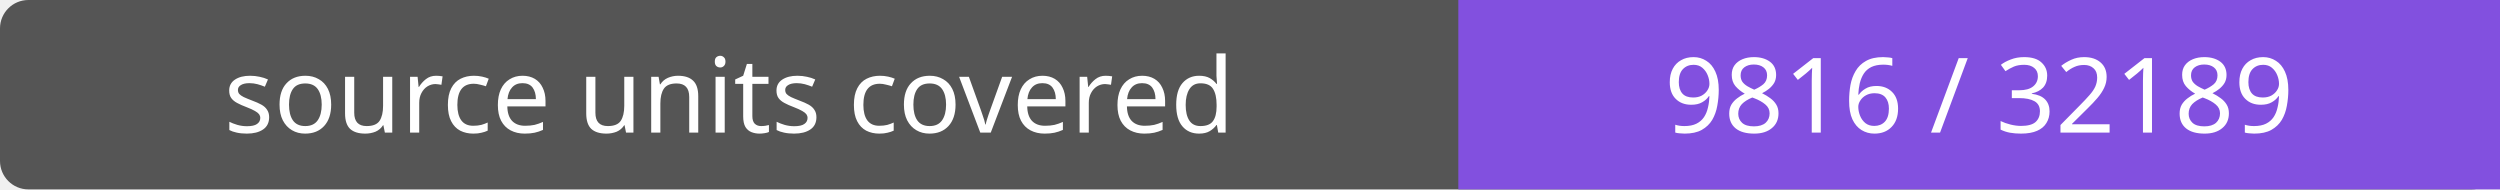
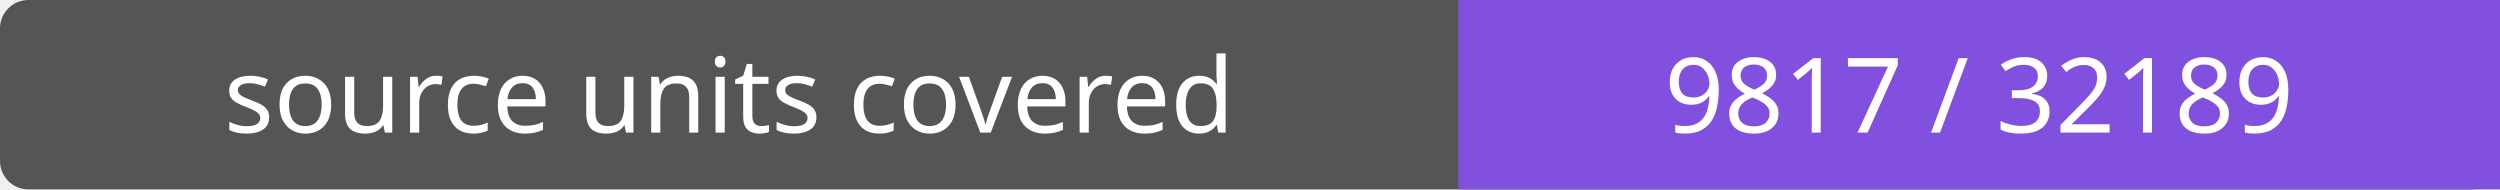
- <svg xmlns="http://www.w3.org/2000/svg" width="264" height="20" role="img" aria-label="source units covered: 9816 / 32189">
+ <svg xmlns="http://www.w3.org/2000/svg" width="264" height="20" role="img" aria-label="source units covered: 9817 / 32189">
  <rect width="264" height="20" rx="3" fill="#555" />
  <path fill="#8250df" d="M154 0h110v20H154z" />
  <g fill="#fff" text-anchor="middle" font-family="Verdana,sans-serif" font-size="11">
    <text x="77.0" y="14">source units covered</text>
-     <text x="209.0" y="14">9816 / 32189</text>
+     <text x="209.0" y="14">9817 / 32189</text>
  </g>
</svg>
